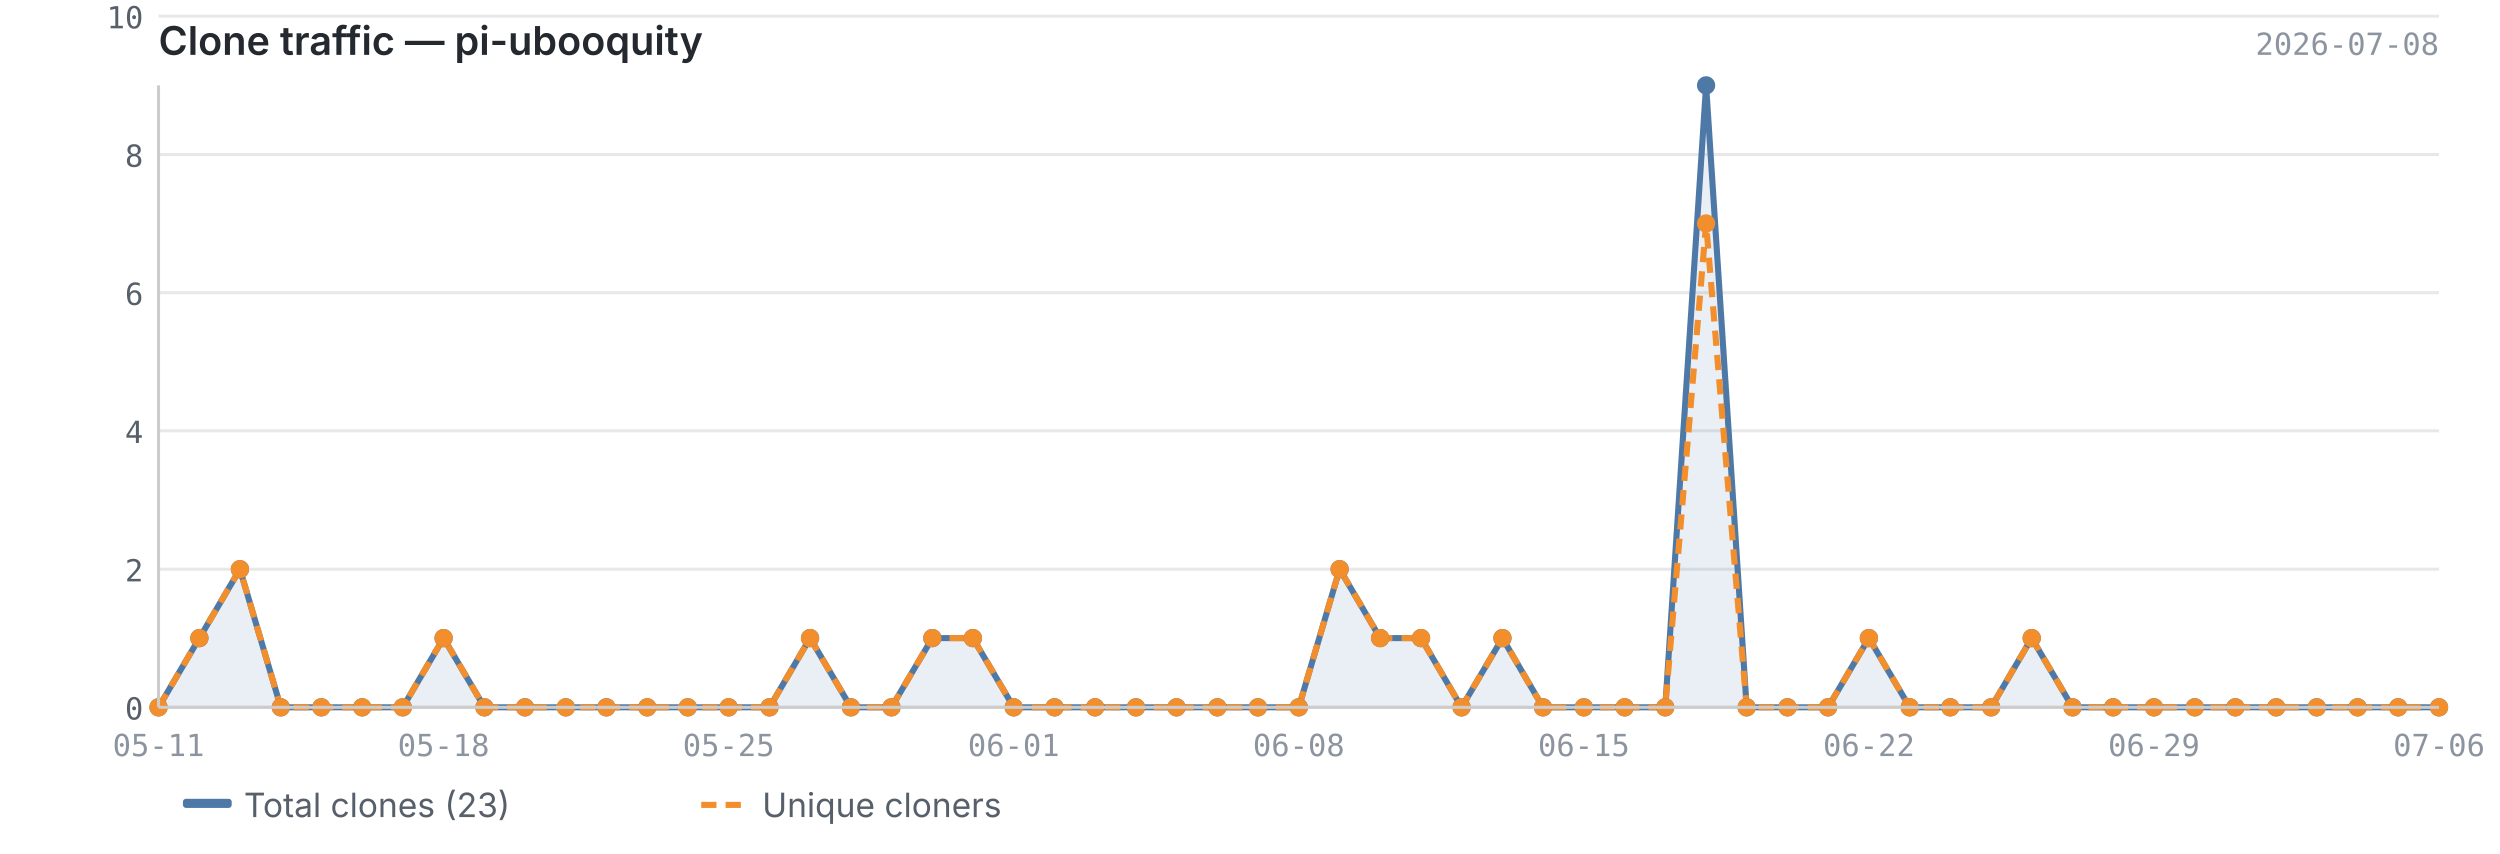
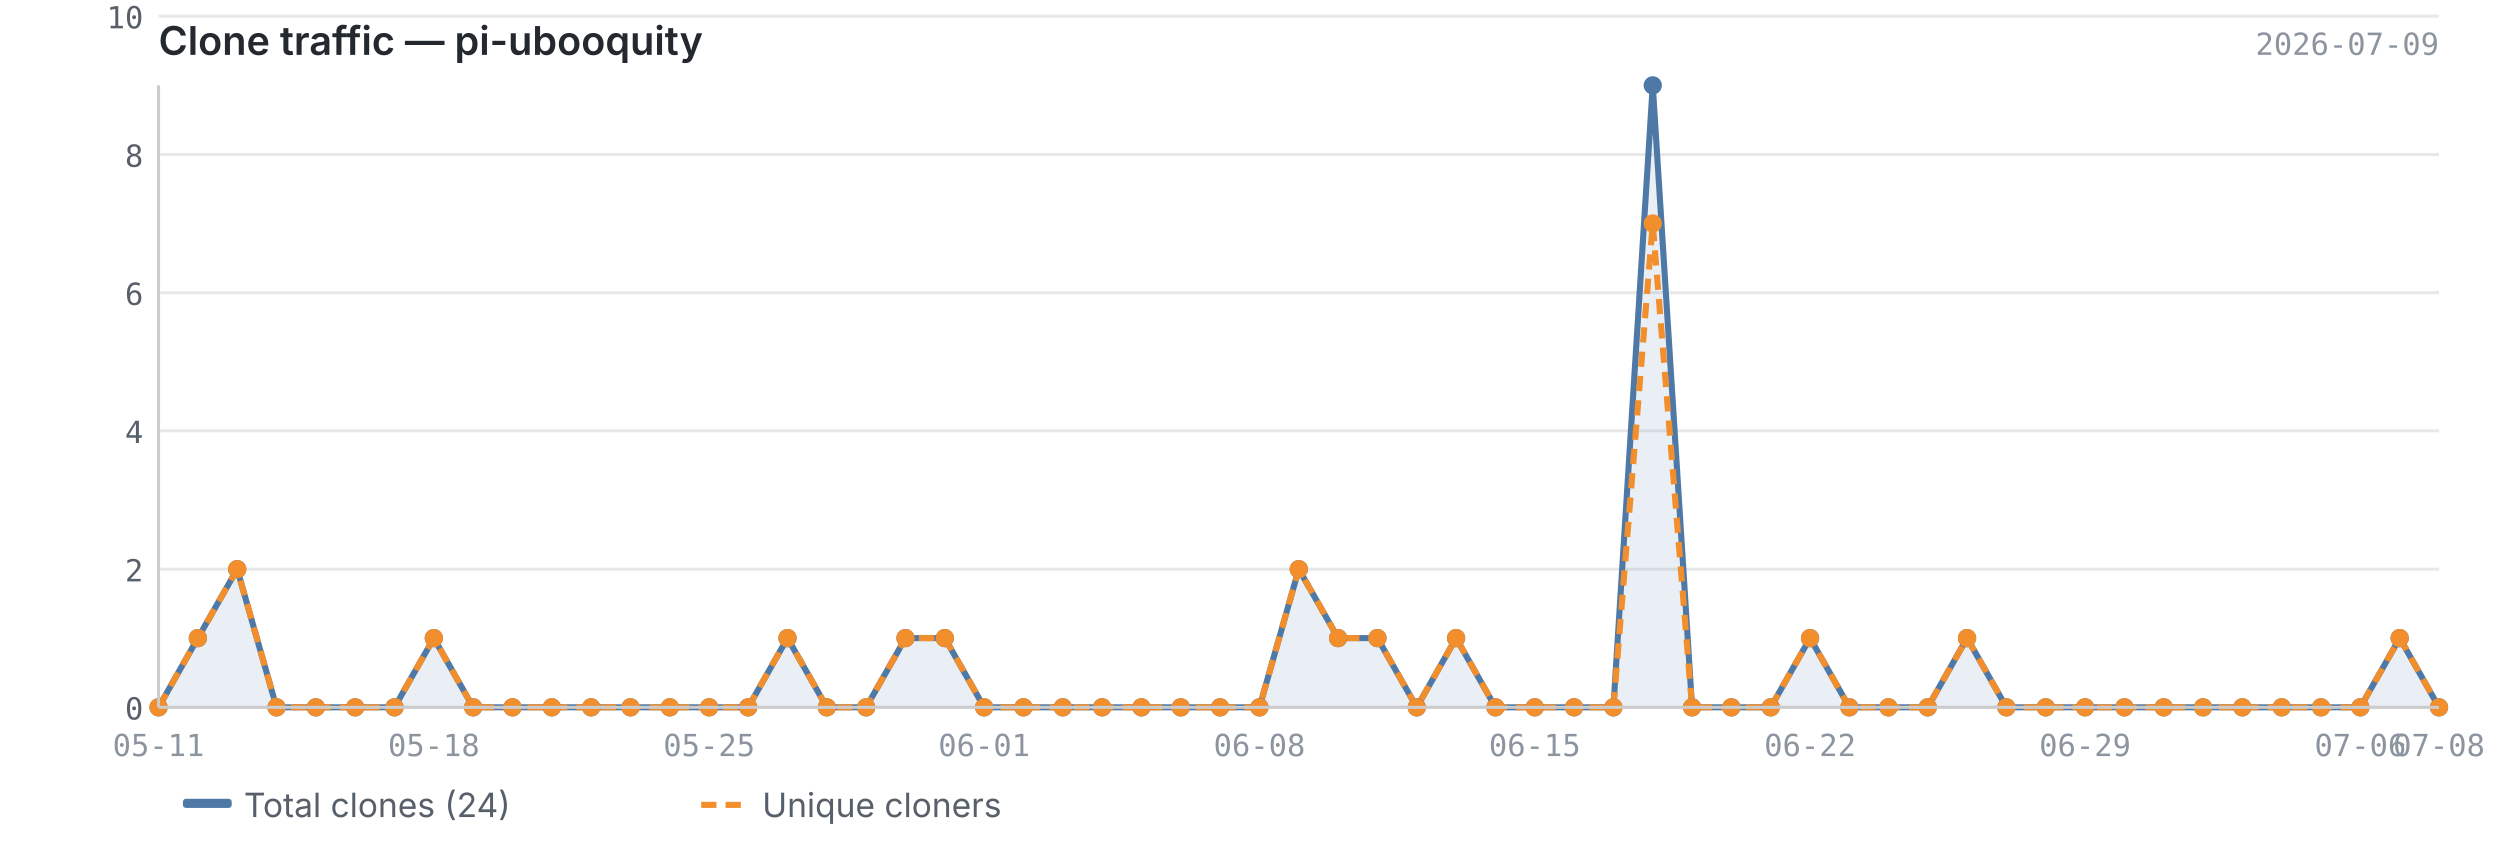
<svg xmlns="http://www.w3.org/2000/svg" viewBox="0 0 820 280" width="820" height="280">
  <text x="52" y="18" font-size="13" font-weight="600" fill="#24292f" font-family="-apple-system, BlinkMacSystemFont, 'Segoe UI', sans-serif">Clone traffic — pi-ubooquity</text>
-   <text x="800" y="18" font-size="10" fill="#8c959f" font-family="ui-monospace, SFMono-Regular, 'SF Mono', Menlo, monospace" text-anchor="end">2026-07-08</text>
+   <text x="800" y="18" font-size="10" fill="#8c959f" font-family="ui-monospace, SFMono-Regular, 'SF Mono', Menlo, monospace" text-anchor="end">2026-07-09</text>
  <line x1="52" y1="232.0" x2="800" y2="232.0" stroke="#e8e8e8" stroke-width="1" />
  <line x1="52" y1="186.7" x2="800" y2="186.7" stroke="#e8e8e8" stroke-width="1" />
  <line x1="52" y1="141.3" x2="800" y2="141.3" stroke="#e8e8e8" stroke-width="1" />
  <line x1="52" y1="96.0" x2="800" y2="96.0" stroke="#e8e8e8" stroke-width="1" />
  <line x1="52" y1="50.7" x2="800" y2="50.7" stroke="#e8e8e8" stroke-width="1" />
  <line x1="52" y1="5.3" x2="800" y2="5.3" stroke="#e8e8e8" stroke-width="1" />
-   <path d="M52.0,232.0 L52.0,232.0 L65.4,209.3 L78.7,186.7 L92.1,232.0 L105.4,232.0 L118.8,232.0 L132.1,232.0 L145.5,209.3 L158.9,232.0 L172.2,232.0 L185.6,232.0 L198.9,232.0 L212.3,232.0 L225.6,232.0 L239.0,232.0 L252.4,232.0 L265.7,209.3 L279.1,232.0 L292.4,232.0 L305.8,209.3 L319.1,209.3 L332.5,232.0 L345.9,232.0 L359.2,232.0 L372.6,232.0 L385.9,232.0 L399.3,232.0 L412.6,232.0 L426.0,232.0 L439.4,186.7 L452.7,209.3 L466.1,209.3 L479.4,232.0 L492.8,209.3 L506.1,232.0 L519.5,232.0 L532.9,232.0 L546.2,232.0 L559.6,28.0 L572.9,232.0 L586.3,232.0 L599.6,232.0 L613.0,209.3 L626.4,232.0 L639.7,232.0 L653.1,232.0 L666.4,209.3 L679.8,232.0 L693.1,232.0 L706.5,232.0 L719.9,232.0 L733.2,232.0 L746.6,232.0 L759.9,232.0 L773.3,232.0 L786.6,232.0 L800.0,232.0 L800.0,232.0 L52.0,232.0Z" fill="#4e79a7" opacity="0.12" />
-   <polyline points="52.0,232.0 65.4,209.3 78.7,186.7 92.1,232.0 105.4,232.0 118.8,232.0 132.1,232.0 145.5,209.3 158.9,232.0 172.2,232.0 185.6,232.0 198.9,232.0 212.3,232.0 225.6,232.0 239.0,232.0 252.4,232.0 265.7,209.3 279.1,232.0 292.4,232.0 305.8,209.3 319.1,209.3 332.5,232.0 345.9,232.0 359.2,232.0 372.6,232.0 385.9,232.0 399.3,232.0 412.6,232.0 426.0,232.0 439.4,186.7 452.7,209.3 466.1,209.3 479.4,232.0 492.8,209.3 506.1,232.0 519.5,232.0 532.9,232.0 546.2,232.0 559.6,28.0 572.9,232.0 586.3,232.0 599.6,232.0 613.0,209.3 626.4,232.0 639.7,232.0 653.1,232.0 666.4,209.3 679.8,232.0 693.1,232.0 706.5,232.0 719.9,232.0 733.2,232.0 746.6,232.0 759.9,232.0 773.3,232.0 786.6,232.0 800.0,232.0" fill="none" stroke="#4e79a7" stroke-width="2" stroke-linejoin="round" />
-   <polyline points="52.0,232.0 65.4,209.3 78.7,186.7 92.1,232.0 105.4,232.0 118.8,232.0 132.1,232.0 145.5,209.3 158.9,232.0 172.2,232.0 185.6,232.0 198.9,232.0 212.3,232.0 225.6,232.0 239.0,232.0 252.4,232.0 265.7,209.3 279.1,232.0 292.4,232.0 305.8,209.3 319.1,209.3 332.5,232.0 345.9,232.0 359.2,232.0 372.6,232.0 385.9,232.0 399.3,232.0 412.6,232.0 426.0,232.0 439.4,186.7 452.7,209.3 466.1,209.3 479.4,232.0 492.8,209.3 506.1,232.0 519.5,232.0 532.9,232.0 546.2,232.0 559.6,73.3 572.9,232.0 586.3,232.0 599.6,232.0 613.0,209.3 626.4,232.0 639.7,232.0 653.1,232.0 666.4,209.3 679.8,232.0 693.1,232.0 706.5,232.0 719.9,232.0 733.2,232.0 746.6,232.0 759.9,232.0 773.3,232.0 786.6,232.0 800.0,232.0" fill="none" stroke="#f28e2b" stroke-width="2" stroke-linejoin="round" stroke-dasharray="5,3" />
+   <path d="M52.0,232.0 L52.0,232.0 L64.9,209.3 L77.8,186.7 L90.7,232.0 L103.6,232.0 L116.5,232.0 L129.4,232.0 L142.3,209.3 L155.2,232.0 L168.1,232.0 L181.0,232.0 L193.9,232.0 L206.8,232.0 L219.7,232.0 L232.6,232.0 L245.4,232.0 L258.3,209.3 L271.2,232.0 L284.1,232.0 L297.0,209.3 L309.9,209.3 L322.8,232.0 L335.7,232.0 L348.6,232.0 L361.5,232.0 L374.4,232.0 L387.3,232.0 L400.2,232.0 L413.1,232.0 L426.0,186.7 L438.9,209.3 L451.8,209.3 L464.7,232.0 L477.6,209.3 L490.5,232.0 L503.4,232.0 L516.3,232.0 L529.2,232.0 L542.1,28.0 L555.0,232.0 L567.9,232.0 L580.8,232.0 L593.7,209.3 L606.6,232.0 L619.4,232.0 L632.3,232.0 L645.2,209.3 L658.1,232.0 L671.0,232.0 L683.9,232.0 L696.8,232.0 L709.7,232.0 L722.6,232.0 L735.5,232.0 L748.4,232.0 L761.3,232.0 L774.2,232.0 L787.1,209.3 L800.0,232.0 L800.0,232.0 L52.0,232.0Z" fill="#4e79a7" opacity="0.12" />
+   <polyline points="52.0,232.0 64.9,209.3 77.8,186.7 90.7,232.0 103.6,232.0 116.5,232.0 129.4,232.0 142.3,209.3 155.2,232.0 168.1,232.0 181.0,232.0 193.9,232.0 206.8,232.0 219.7,232.0 232.6,232.0 245.4,232.0 258.3,209.3 271.2,232.0 284.1,232.0 297.0,209.3 309.9,209.3 322.8,232.0 335.7,232.0 348.6,232.0 361.5,232.0 374.4,232.0 387.3,232.0 400.2,232.0 413.1,232.0 426.0,186.7 438.9,209.3 451.8,209.3 464.7,232.0 477.6,209.3 490.5,232.0 503.4,232.0 516.3,232.0 529.2,232.0 542.1,28.0 555.0,232.0 567.9,232.0 580.8,232.0 593.7,209.3 606.6,232.0 619.4,232.0 632.3,232.0 645.2,209.3 658.1,232.0 671.0,232.0 683.9,232.0 696.8,232.0 709.7,232.0 722.6,232.0 735.5,232.0 748.4,232.0 761.3,232.0 774.2,232.0 787.1,209.3 800.0,232.0" fill="none" stroke="#4e79a7" stroke-width="2" stroke-linejoin="round" />
+   <polyline points="52.0,232.0 64.9,209.3 77.8,186.7 90.7,232.0 103.6,232.0 116.5,232.0 129.4,232.0 142.3,209.3 155.2,232.0 168.1,232.0 181.0,232.0 193.9,232.0 206.8,232.0 219.7,232.0 232.6,232.0 245.4,232.0 258.3,209.3 271.2,232.0 284.1,232.0 297.0,209.3 309.9,209.3 322.8,232.0 335.7,232.0 348.6,232.0 361.5,232.0 374.4,232.0 387.3,232.0 400.2,232.0 413.1,232.0 426.0,186.7 438.9,209.3 451.8,209.3 464.7,232.0 477.6,209.3 490.5,232.0 503.4,232.0 516.3,232.0 529.2,232.0 542.1,73.3 555.0,232.0 567.9,232.0 580.8,232.0 593.7,209.3 606.6,232.0 619.4,232.0 632.3,232.0 645.2,209.3 658.1,232.0 671.0,232.0 683.9,232.0 696.8,232.0 709.7,232.0 722.6,232.0 735.5,232.0 748.4,232.0 761.3,232.0 774.2,232.0 787.1,209.3 800.0,232.0" fill="none" stroke="#f28e2b" stroke-width="2" stroke-linejoin="round" stroke-dasharray="5,3" />
  <circle cx="52.0" cy="232.0" r="3" fill="#4e79a7" />
-   <circle cx="65.4" cy="209.3" r="3" fill="#4e79a7" />
-   <circle cx="78.7" cy="186.7" r="3" fill="#4e79a7" />
-   <circle cx="92.1" cy="232.0" r="3" fill="#4e79a7" />
-   <circle cx="105.4" cy="232.0" r="3" fill="#4e79a7" />
-   <circle cx="118.8" cy="232.0" r="3" fill="#4e79a7" />
-   <circle cx="132.1" cy="232.0" r="3" fill="#4e79a7" />
-   <circle cx="145.5" cy="209.3" r="3" fill="#4e79a7" />
-   <circle cx="158.9" cy="232.0" r="3" fill="#4e79a7" />
-   <circle cx="172.2" cy="232.0" r="3" fill="#4e79a7" />
-   <circle cx="185.6" cy="232.0" r="3" fill="#4e79a7" />
-   <circle cx="198.9" cy="232.0" r="3" fill="#4e79a7" />
-   <circle cx="212.3" cy="232.0" r="3" fill="#4e79a7" />
-   <circle cx="225.6" cy="232.0" r="3" fill="#4e79a7" />
-   <circle cx="239.0" cy="232.0" r="3" fill="#4e79a7" />
-   <circle cx="252.4" cy="232.0" r="3" fill="#4e79a7" />
-   <circle cx="265.7" cy="209.3" r="3" fill="#4e79a7" />
-   <circle cx="279.1" cy="232.0" r="3" fill="#4e79a7" />
-   <circle cx="292.4" cy="232.0" r="3" fill="#4e79a7" />
-   <circle cx="305.8" cy="209.3" r="3" fill="#4e79a7" />
-   <circle cx="319.1" cy="209.3" r="3" fill="#4e79a7" />
-   <circle cx="332.5" cy="232.0" r="3" fill="#4e79a7" />
-   <circle cx="345.9" cy="232.0" r="3" fill="#4e79a7" />
-   <circle cx="359.2" cy="232.0" r="3" fill="#4e79a7" />
-   <circle cx="372.6" cy="232.0" r="3" fill="#4e79a7" />
-   <circle cx="385.9" cy="232.0" r="3" fill="#4e79a7" />
-   <circle cx="399.3" cy="232.0" r="3" fill="#4e79a7" />
-   <circle cx="412.6" cy="232.0" r="3" fill="#4e79a7" />
-   <circle cx="426.0" cy="232.0" r="3" fill="#4e79a7" />
-   <circle cx="439.4" cy="186.7" r="3" fill="#4e79a7" />
-   <circle cx="452.7" cy="209.3" r="3" fill="#4e79a7" />
-   <circle cx="466.1" cy="209.3" r="3" fill="#4e79a7" />
-   <circle cx="479.4" cy="232.0" r="3" fill="#4e79a7" />
-   <circle cx="492.8" cy="209.3" r="3" fill="#4e79a7" />
-   <circle cx="506.1" cy="232.0" r="3" fill="#4e79a7" />
-   <circle cx="519.5" cy="232.0" r="3" fill="#4e79a7" />
-   <circle cx="532.9" cy="232.0" r="3" fill="#4e79a7" />
-   <circle cx="546.2" cy="232.0" r="3" fill="#4e79a7" />
-   <circle cx="559.6" cy="28.0" r="3" fill="#4e79a7" />
-   <circle cx="572.9" cy="232.0" r="3" fill="#4e79a7" />
-   <circle cx="586.3" cy="232.0" r="3" fill="#4e79a7" />
-   <circle cx="599.6" cy="232.0" r="3" fill="#4e79a7" />
-   <circle cx="613.0" cy="209.3" r="3" fill="#4e79a7" />
-   <circle cx="626.4" cy="232.0" r="3" fill="#4e79a7" />
-   <circle cx="639.7" cy="232.0" r="3" fill="#4e79a7" />
-   <circle cx="653.1" cy="232.0" r="3" fill="#4e79a7" />
-   <circle cx="666.4" cy="209.3" r="3" fill="#4e79a7" />
-   <circle cx="679.8" cy="232.0" r="3" fill="#4e79a7" />
-   <circle cx="693.1" cy="232.0" r="3" fill="#4e79a7" />
-   <circle cx="706.5" cy="232.0" r="3" fill="#4e79a7" />
-   <circle cx="719.9" cy="232.0" r="3" fill="#4e79a7" />
-   <circle cx="733.2" cy="232.0" r="3" fill="#4e79a7" />
-   <circle cx="746.6" cy="232.0" r="3" fill="#4e79a7" />
-   <circle cx="759.9" cy="232.0" r="3" fill="#4e79a7" />
-   <circle cx="773.3" cy="232.0" r="3" fill="#4e79a7" />
-   <circle cx="786.6" cy="232.0" r="3" fill="#4e79a7" />
+   <circle cx="64.9" cy="209.3" r="3" fill="#4e79a7" />
+   <circle cx="77.8" cy="186.7" r="3" fill="#4e79a7" />
+   <circle cx="90.7" cy="232.0" r="3" fill="#4e79a7" />
+   <circle cx="103.6" cy="232.0" r="3" fill="#4e79a7" />
+   <circle cx="116.5" cy="232.0" r="3" fill="#4e79a7" />
+   <circle cx="129.4" cy="232.0" r="3" fill="#4e79a7" />
+   <circle cx="142.3" cy="209.3" r="3" fill="#4e79a7" />
+   <circle cx="155.2" cy="232.0" r="3" fill="#4e79a7" />
+   <circle cx="168.1" cy="232.0" r="3" fill="#4e79a7" />
+   <circle cx="181.0" cy="232.0" r="3" fill="#4e79a7" />
+   <circle cx="193.9" cy="232.0" r="3" fill="#4e79a7" />
+   <circle cx="206.8" cy="232.0" r="3" fill="#4e79a7" />
+   <circle cx="219.7" cy="232.0" r="3" fill="#4e79a7" />
+   <circle cx="232.6" cy="232.0" r="3" fill="#4e79a7" />
+   <circle cx="245.4" cy="232.0" r="3" fill="#4e79a7" />
+   <circle cx="258.3" cy="209.3" r="3" fill="#4e79a7" />
+   <circle cx="271.2" cy="232.0" r="3" fill="#4e79a7" />
+   <circle cx="284.1" cy="232.0" r="3" fill="#4e79a7" />
+   <circle cx="297.0" cy="209.3" r="3" fill="#4e79a7" />
+   <circle cx="309.9" cy="209.3" r="3" fill="#4e79a7" />
+   <circle cx="322.8" cy="232.0" r="3" fill="#4e79a7" />
+   <circle cx="335.7" cy="232.0" r="3" fill="#4e79a7" />
+   <circle cx="348.6" cy="232.0" r="3" fill="#4e79a7" />
+   <circle cx="361.5" cy="232.0" r="3" fill="#4e79a7" />
+   <circle cx="374.4" cy="232.0" r="3" fill="#4e79a7" />
+   <circle cx="387.3" cy="232.0" r="3" fill="#4e79a7" />
+   <circle cx="400.2" cy="232.0" r="3" fill="#4e79a7" />
+   <circle cx="413.1" cy="232.0" r="3" fill="#4e79a7" />
+   <circle cx="426.0" cy="186.7" r="3" fill="#4e79a7" />
+   <circle cx="438.9" cy="209.3" r="3" fill="#4e79a7" />
+   <circle cx="451.8" cy="209.3" r="3" fill="#4e79a7" />
+   <circle cx="464.7" cy="232.0" r="3" fill="#4e79a7" />
+   <circle cx="477.6" cy="209.3" r="3" fill="#4e79a7" />
+   <circle cx="490.5" cy="232.0" r="3" fill="#4e79a7" />
+   <circle cx="503.4" cy="232.0" r="3" fill="#4e79a7" />
+   <circle cx="516.3" cy="232.0" r="3" fill="#4e79a7" />
+   <circle cx="529.2" cy="232.0" r="3" fill="#4e79a7" />
+   <circle cx="542.1" cy="28.0" r="3" fill="#4e79a7" />
+   <circle cx="555.0" cy="232.0" r="3" fill="#4e79a7" />
+   <circle cx="567.9" cy="232.0" r="3" fill="#4e79a7" />
+   <circle cx="580.8" cy="232.0" r="3" fill="#4e79a7" />
+   <circle cx="593.7" cy="209.3" r="3" fill="#4e79a7" />
+   <circle cx="606.6" cy="232.0" r="3" fill="#4e79a7" />
+   <circle cx="619.4" cy="232.0" r="3" fill="#4e79a7" />
+   <circle cx="632.3" cy="232.0" r="3" fill="#4e79a7" />
+   <circle cx="645.2" cy="209.3" r="3" fill="#4e79a7" />
+   <circle cx="658.1" cy="232.0" r="3" fill="#4e79a7" />
+   <circle cx="671.0" cy="232.0" r="3" fill="#4e79a7" />
+   <circle cx="683.9" cy="232.0" r="3" fill="#4e79a7" />
+   <circle cx="696.8" cy="232.0" r="3" fill="#4e79a7" />
+   <circle cx="709.7" cy="232.0" r="3" fill="#4e79a7" />
+   <circle cx="722.6" cy="232.0" r="3" fill="#4e79a7" />
+   <circle cx="735.5" cy="232.0" r="3" fill="#4e79a7" />
+   <circle cx="748.4" cy="232.0" r="3" fill="#4e79a7" />
+   <circle cx="761.3" cy="232.0" r="3" fill="#4e79a7" />
+   <circle cx="774.2" cy="232.0" r="3" fill="#4e79a7" />
+   <circle cx="787.1" cy="209.3" r="3" fill="#4e79a7" />
  <circle cx="800.0" cy="232.0" r="3" fill="#4e79a7" />
  <circle cx="52.0" cy="232.0" r="3" fill="#f28e2b" />
-   <circle cx="65.4" cy="209.3" r="3" fill="#f28e2b" />
-   <circle cx="78.7" cy="186.7" r="3" fill="#f28e2b" />
-   <circle cx="92.1" cy="232.0" r="3" fill="#f28e2b" />
-   <circle cx="105.4" cy="232.0" r="3" fill="#f28e2b" />
-   <circle cx="118.8" cy="232.0" r="3" fill="#f28e2b" />
-   <circle cx="132.1" cy="232.0" r="3" fill="#f28e2b" />
-   <circle cx="145.5" cy="209.3" r="3" fill="#f28e2b" />
-   <circle cx="158.9" cy="232.0" r="3" fill="#f28e2b" />
-   <circle cx="172.2" cy="232.0" r="3" fill="#f28e2b" />
-   <circle cx="185.6" cy="232.0" r="3" fill="#f28e2b" />
-   <circle cx="198.9" cy="232.0" r="3" fill="#f28e2b" />
-   <circle cx="212.3" cy="232.0" r="3" fill="#f28e2b" />
-   <circle cx="225.6" cy="232.0" r="3" fill="#f28e2b" />
-   <circle cx="239.0" cy="232.0" r="3" fill="#f28e2b" />
-   <circle cx="252.4" cy="232.0" r="3" fill="#f28e2b" />
-   <circle cx="265.7" cy="209.3" r="3" fill="#f28e2b" />
-   <circle cx="279.1" cy="232.0" r="3" fill="#f28e2b" />
-   <circle cx="292.4" cy="232.0" r="3" fill="#f28e2b" />
-   <circle cx="305.8" cy="209.3" r="3" fill="#f28e2b" />
-   <circle cx="319.1" cy="209.3" r="3" fill="#f28e2b" />
-   <circle cx="332.5" cy="232.0" r="3" fill="#f28e2b" />
-   <circle cx="345.9" cy="232.0" r="3" fill="#f28e2b" />
-   <circle cx="359.2" cy="232.0" r="3" fill="#f28e2b" />
-   <circle cx="372.6" cy="232.0" r="3" fill="#f28e2b" />
-   <circle cx="385.9" cy="232.0" r="3" fill="#f28e2b" />
-   <circle cx="399.3" cy="232.0" r="3" fill="#f28e2b" />
-   <circle cx="412.6" cy="232.0" r="3" fill="#f28e2b" />
-   <circle cx="426.0" cy="232.0" r="3" fill="#f28e2b" />
-   <circle cx="439.4" cy="186.7" r="3" fill="#f28e2b" />
-   <circle cx="452.7" cy="209.3" r="3" fill="#f28e2b" />
-   <circle cx="466.1" cy="209.3" r="3" fill="#f28e2b" />
-   <circle cx="479.4" cy="232.0" r="3" fill="#f28e2b" />
-   <circle cx="492.8" cy="209.3" r="3" fill="#f28e2b" />
-   <circle cx="506.1" cy="232.0" r="3" fill="#f28e2b" />
-   <circle cx="519.5" cy="232.0" r="3" fill="#f28e2b" />
-   <circle cx="532.9" cy="232.0" r="3" fill="#f28e2b" />
-   <circle cx="546.2" cy="232.0" r="3" fill="#f28e2b" />
-   <circle cx="559.6" cy="73.3" r="3" fill="#f28e2b" />
-   <circle cx="572.9" cy="232.0" r="3" fill="#f28e2b" />
-   <circle cx="586.3" cy="232.0" r="3" fill="#f28e2b" />
-   <circle cx="599.6" cy="232.0" r="3" fill="#f28e2b" />
-   <circle cx="613.0" cy="209.3" r="3" fill="#f28e2b" />
-   <circle cx="626.4" cy="232.0" r="3" fill="#f28e2b" />
-   <circle cx="639.7" cy="232.0" r="3" fill="#f28e2b" />
-   <circle cx="653.1" cy="232.0" r="3" fill="#f28e2b" />
-   <circle cx="666.4" cy="209.3" r="3" fill="#f28e2b" />
-   <circle cx="679.8" cy="232.0" r="3" fill="#f28e2b" />
-   <circle cx="693.1" cy="232.0" r="3" fill="#f28e2b" />
-   <circle cx="706.5" cy="232.0" r="3" fill="#f28e2b" />
-   <circle cx="719.9" cy="232.0" r="3" fill="#f28e2b" />
-   <circle cx="733.2" cy="232.0" r="3" fill="#f28e2b" />
-   <circle cx="746.6" cy="232.0" r="3" fill="#f28e2b" />
-   <circle cx="759.9" cy="232.0" r="3" fill="#f28e2b" />
-   <circle cx="773.3" cy="232.0" r="3" fill="#f28e2b" />
-   <circle cx="786.6" cy="232.0" r="3" fill="#f28e2b" />
+   <circle cx="64.9" cy="209.3" r="3" fill="#f28e2b" />
+   <circle cx="77.8" cy="186.7" r="3" fill="#f28e2b" />
+   <circle cx="90.7" cy="232.0" r="3" fill="#f28e2b" />
+   <circle cx="103.6" cy="232.0" r="3" fill="#f28e2b" />
+   <circle cx="116.5" cy="232.0" r="3" fill="#f28e2b" />
+   <circle cx="129.4" cy="232.0" r="3" fill="#f28e2b" />
+   <circle cx="142.3" cy="209.3" r="3" fill="#f28e2b" />
+   <circle cx="155.2" cy="232.0" r="3" fill="#f28e2b" />
+   <circle cx="168.1" cy="232.0" r="3" fill="#f28e2b" />
+   <circle cx="181.0" cy="232.0" r="3" fill="#f28e2b" />
+   <circle cx="193.9" cy="232.0" r="3" fill="#f28e2b" />
+   <circle cx="206.8" cy="232.0" r="3" fill="#f28e2b" />
+   <circle cx="219.7" cy="232.0" r="3" fill="#f28e2b" />
+   <circle cx="232.6" cy="232.0" r="3" fill="#f28e2b" />
+   <circle cx="245.4" cy="232.0" r="3" fill="#f28e2b" />
+   <circle cx="258.3" cy="209.3" r="3" fill="#f28e2b" />
+   <circle cx="271.2" cy="232.0" r="3" fill="#f28e2b" />
+   <circle cx="284.1" cy="232.0" r="3" fill="#f28e2b" />
+   <circle cx="297.0" cy="209.3" r="3" fill="#f28e2b" />
+   <circle cx="309.9" cy="209.3" r="3" fill="#f28e2b" />
+   <circle cx="322.8" cy="232.0" r="3" fill="#f28e2b" />
+   <circle cx="335.7" cy="232.0" r="3" fill="#f28e2b" />
+   <circle cx="348.6" cy="232.0" r="3" fill="#f28e2b" />
+   <circle cx="361.5" cy="232.0" r="3" fill="#f28e2b" />
+   <circle cx="374.4" cy="232.0" r="3" fill="#f28e2b" />
+   <circle cx="387.3" cy="232.0" r="3" fill="#f28e2b" />
+   <circle cx="400.2" cy="232.0" r="3" fill="#f28e2b" />
+   <circle cx="413.1" cy="232.0" r="3" fill="#f28e2b" />
+   <circle cx="426.0" cy="186.7" r="3" fill="#f28e2b" />
+   <circle cx="438.9" cy="209.3" r="3" fill="#f28e2b" />
+   <circle cx="451.8" cy="209.3" r="3" fill="#f28e2b" />
+   <circle cx="464.7" cy="232.0" r="3" fill="#f28e2b" />
+   <circle cx="477.6" cy="209.3" r="3" fill="#f28e2b" />
+   <circle cx="490.5" cy="232.0" r="3" fill="#f28e2b" />
+   <circle cx="503.4" cy="232.0" r="3" fill="#f28e2b" />
+   <circle cx="516.3" cy="232.0" r="3" fill="#f28e2b" />
+   <circle cx="529.2" cy="232.0" r="3" fill="#f28e2b" />
+   <circle cx="542.1" cy="73.3" r="3" fill="#f28e2b" />
+   <circle cx="555.0" cy="232.0" r="3" fill="#f28e2b" />
+   <circle cx="567.9" cy="232.0" r="3" fill="#f28e2b" />
+   <circle cx="580.8" cy="232.0" r="3" fill="#f28e2b" />
+   <circle cx="593.7" cy="209.3" r="3" fill="#f28e2b" />
+   <circle cx="606.6" cy="232.0" r="3" fill="#f28e2b" />
+   <circle cx="619.4" cy="232.0" r="3" fill="#f28e2b" />
+   <circle cx="632.3" cy="232.0" r="3" fill="#f28e2b" />
+   <circle cx="645.2" cy="209.3" r="3" fill="#f28e2b" />
+   <circle cx="658.1" cy="232.0" r="3" fill="#f28e2b" />
+   <circle cx="671.0" cy="232.0" r="3" fill="#f28e2b" />
+   <circle cx="683.9" cy="232.0" r="3" fill="#f28e2b" />
+   <circle cx="696.8" cy="232.0" r="3" fill="#f28e2b" />
+   <circle cx="709.7" cy="232.0" r="3" fill="#f28e2b" />
+   <circle cx="722.6" cy="232.0" r="3" fill="#f28e2b" />
+   <circle cx="735.5" cy="232.0" r="3" fill="#f28e2b" />
+   <circle cx="748.4" cy="232.0" r="3" fill="#f28e2b" />
+   <circle cx="761.3" cy="232.0" r="3" fill="#f28e2b" />
+   <circle cx="774.2" cy="232.0" r="3" fill="#f28e2b" />
+   <circle cx="787.1" cy="209.3" r="3" fill="#f28e2b" />
  <circle cx="800.0" cy="232.0" r="3" fill="#f28e2b" />
  <line x1="52" y1="28" x2="52" y2="232" stroke="#cccccc" stroke-width="1" />
  <line x1="52" y1="232" x2="800" y2="232" stroke="#cccccc" stroke-width="1" />
  <text x="47" y="236.0" text-anchor="end" font-size="10" fill="#57606a" font-family="ui-monospace, SFMono-Regular, 'SF Mono', Menlo, monospace">0</text>
  <text x="47" y="190.7" text-anchor="end" font-size="10" fill="#57606a" font-family="ui-monospace, SFMono-Regular, 'SF Mono', Menlo, monospace">2</text>
  <text x="47" y="145.3" text-anchor="end" font-size="10" fill="#57606a" font-family="ui-monospace, SFMono-Regular, 'SF Mono', Menlo, monospace">4</text>
  <text x="47" y="100.0" text-anchor="end" font-size="10" fill="#57606a" font-family="ui-monospace, SFMono-Regular, 'SF Mono', Menlo, monospace">6</text>
  <text x="47" y="54.7" text-anchor="end" font-size="10" fill="#57606a" font-family="ui-monospace, SFMono-Regular, 'SF Mono', Menlo, monospace">8</text>
  <text x="47" y="9.3" text-anchor="end" font-size="10" fill="#57606a" font-family="ui-monospace, SFMono-Regular, 'SF Mono', Menlo, monospace">10</text>
  <text x="52.0" y="248" text-anchor="middle" font-size="10" fill="#8c959f" font-family="ui-monospace, SFMono-Regular, 'SF Mono', Menlo, monospace">05-11</text>
-   <text x="519.5" y="248" text-anchor="middle" font-size="10" fill="#8c959f" font-family="ui-monospace, SFMono-Regular, 'SF Mono', Menlo, monospace">06-15</text>
-   <text x="145.5" y="248" text-anchor="middle" font-size="10" fill="#8c959f" font-family="ui-monospace, SFMono-Regular, 'SF Mono', Menlo, monospace">05-18</text>
-   <text x="613.0" y="248" text-anchor="middle" font-size="10" fill="#8c959f" font-family="ui-monospace, SFMono-Regular, 'SF Mono', Menlo, monospace">06-22</text>
-   <text x="239.0" y="248" text-anchor="middle" font-size="10" fill="#8c959f" font-family="ui-monospace, SFMono-Regular, 'SF Mono', Menlo, monospace">05-25</text>
-   <text x="706.5" y="248" text-anchor="middle" font-size="10" fill="#8c959f" font-family="ui-monospace, SFMono-Regular, 'SF Mono', Menlo, monospace">06-29</text>
-   <text x="332.5" y="248" text-anchor="middle" font-size="10" fill="#8c959f" font-family="ui-monospace, SFMono-Regular, 'SF Mono', Menlo, monospace">06-01</text>
-   <text x="800.0" y="248" text-anchor="middle" font-size="10" fill="#8c959f" font-family="ui-monospace, SFMono-Regular, 'SF Mono', Menlo, monospace">07-06</text>
-   <text x="426.0" y="248" text-anchor="middle" font-size="10" fill="#8c959f" font-family="ui-monospace, SFMono-Regular, 'SF Mono', Menlo, monospace">06-08</text>
+   <text x="503.4" y="248" text-anchor="middle" font-size="10" fill="#8c959f" font-family="ui-monospace, SFMono-Regular, 'SF Mono', Menlo, monospace">06-15</text>
+   <text x="142.3" y="248" text-anchor="middle" font-size="10" fill="#8c959f" font-family="ui-monospace, SFMono-Regular, 'SF Mono', Menlo, monospace">05-18</text>
+   <text x="593.7" y="248" text-anchor="middle" font-size="10" fill="#8c959f" font-family="ui-monospace, SFMono-Regular, 'SF Mono', Menlo, monospace">06-22</text>
+   <text x="232.6" y="248" text-anchor="middle" font-size="10" fill="#8c959f" font-family="ui-monospace, SFMono-Regular, 'SF Mono', Menlo, monospace">05-25</text>
+   <text x="683.9" y="248" text-anchor="middle" font-size="10" fill="#8c959f" font-family="ui-monospace, SFMono-Regular, 'SF Mono', Menlo, monospace">06-29</text>
+   <text x="322.8" y="248" text-anchor="middle" font-size="10" fill="#8c959f" font-family="ui-monospace, SFMono-Regular, 'SF Mono', Menlo, monospace">06-01</text>
+   <text x="774.2" y="248" text-anchor="middle" font-size="10" fill="#8c959f" font-family="ui-monospace, SFMono-Regular, 'SF Mono', Menlo, monospace">07-06</text>
+   <text x="800.0" y="248" text-anchor="middle" font-size="10" fill="#8c959f" font-family="ui-monospace, SFMono-Regular, 'SF Mono', Menlo, monospace">07-08</text>
+   <text x="413.1" y="248" text-anchor="middle" font-size="10" fill="#8c959f" font-family="ui-monospace, SFMono-Regular, 'SF Mono', Menlo, monospace">06-08</text>
  <rect x="60" y="262" width="16" height="3" fill="#4e79a7" rx="1" />
-   <text x="80" y="268" font-size="11" fill="#57606a" font-family="-apple-system, BlinkMacSystemFont, 'Segoe UI', sans-serif">Total clones (23)</text>
+   <text x="80" y="268" font-size="11" fill="#57606a" font-family="-apple-system, BlinkMacSystemFont, 'Segoe UI', sans-serif">Total clones (24)</text>
  <line x1="230" y1="264" x2="246" y2="264" stroke="#f28e2b" stroke-width="2" stroke-dasharray="5,3" />
  <text x="250" y="268" font-size="11" fill="#57606a" font-family="-apple-system, BlinkMacSystemFont, 'Segoe UI', sans-serif">Unique cloners</text>
</svg>
